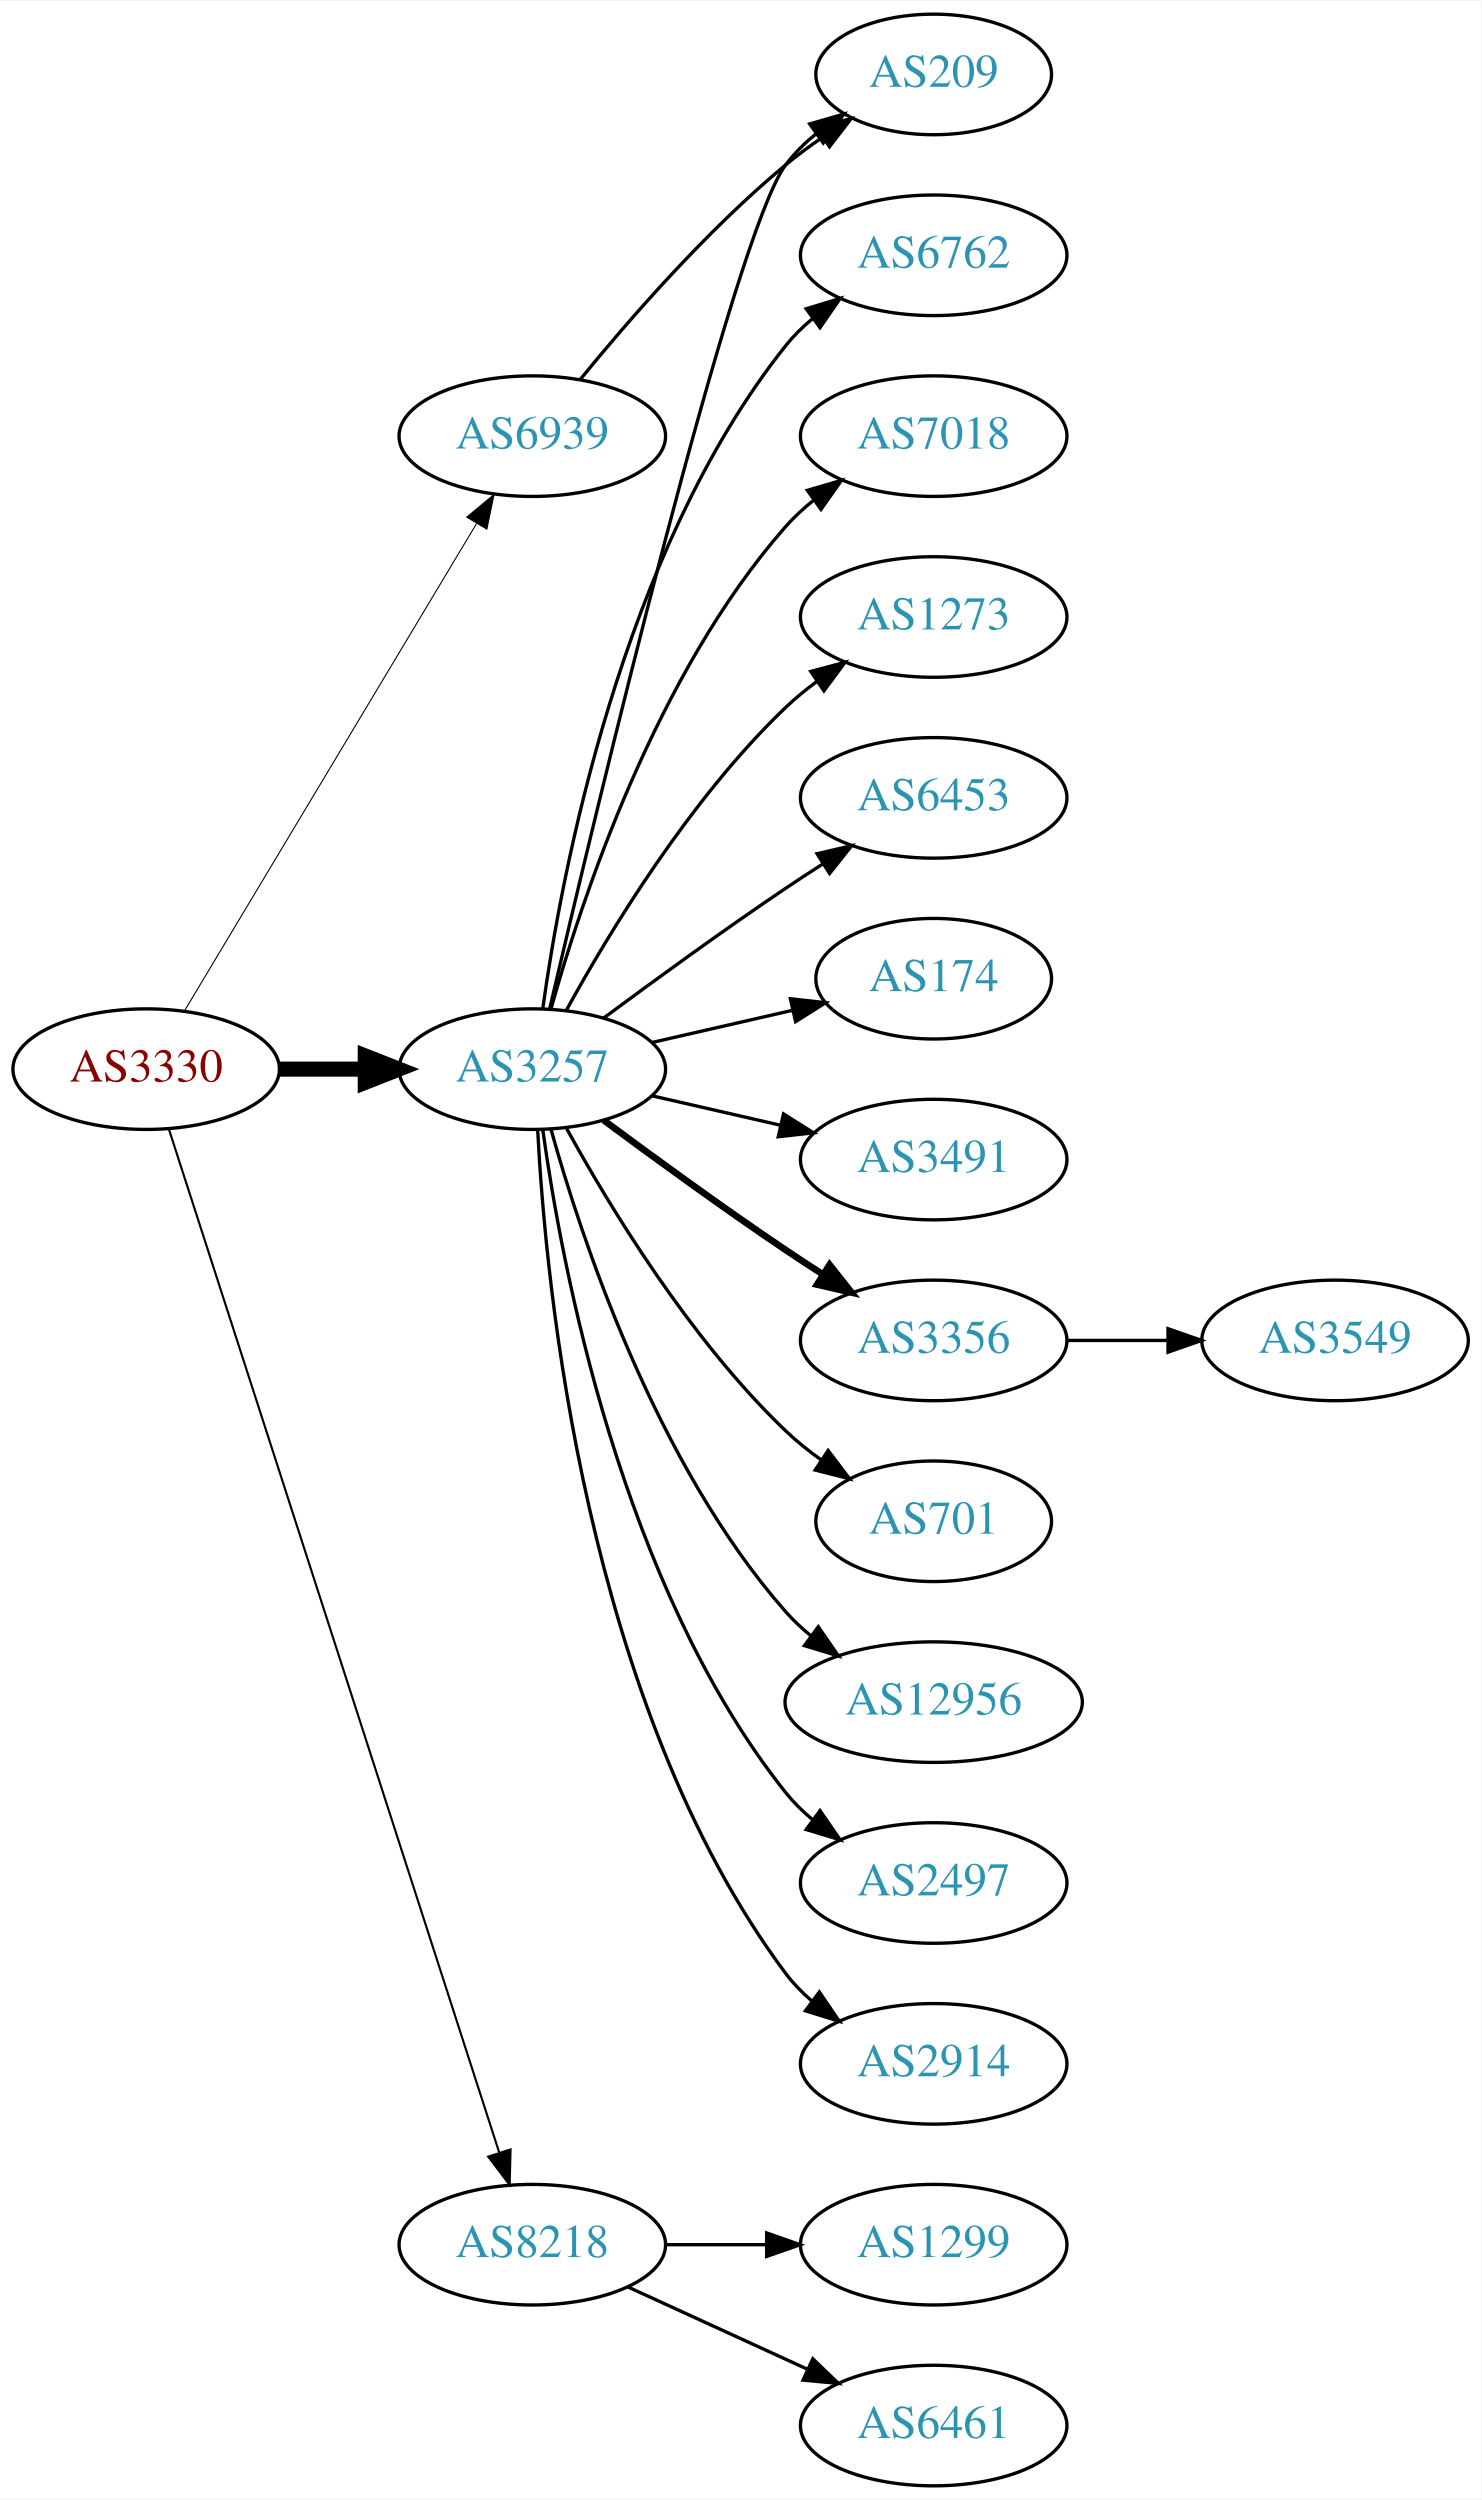
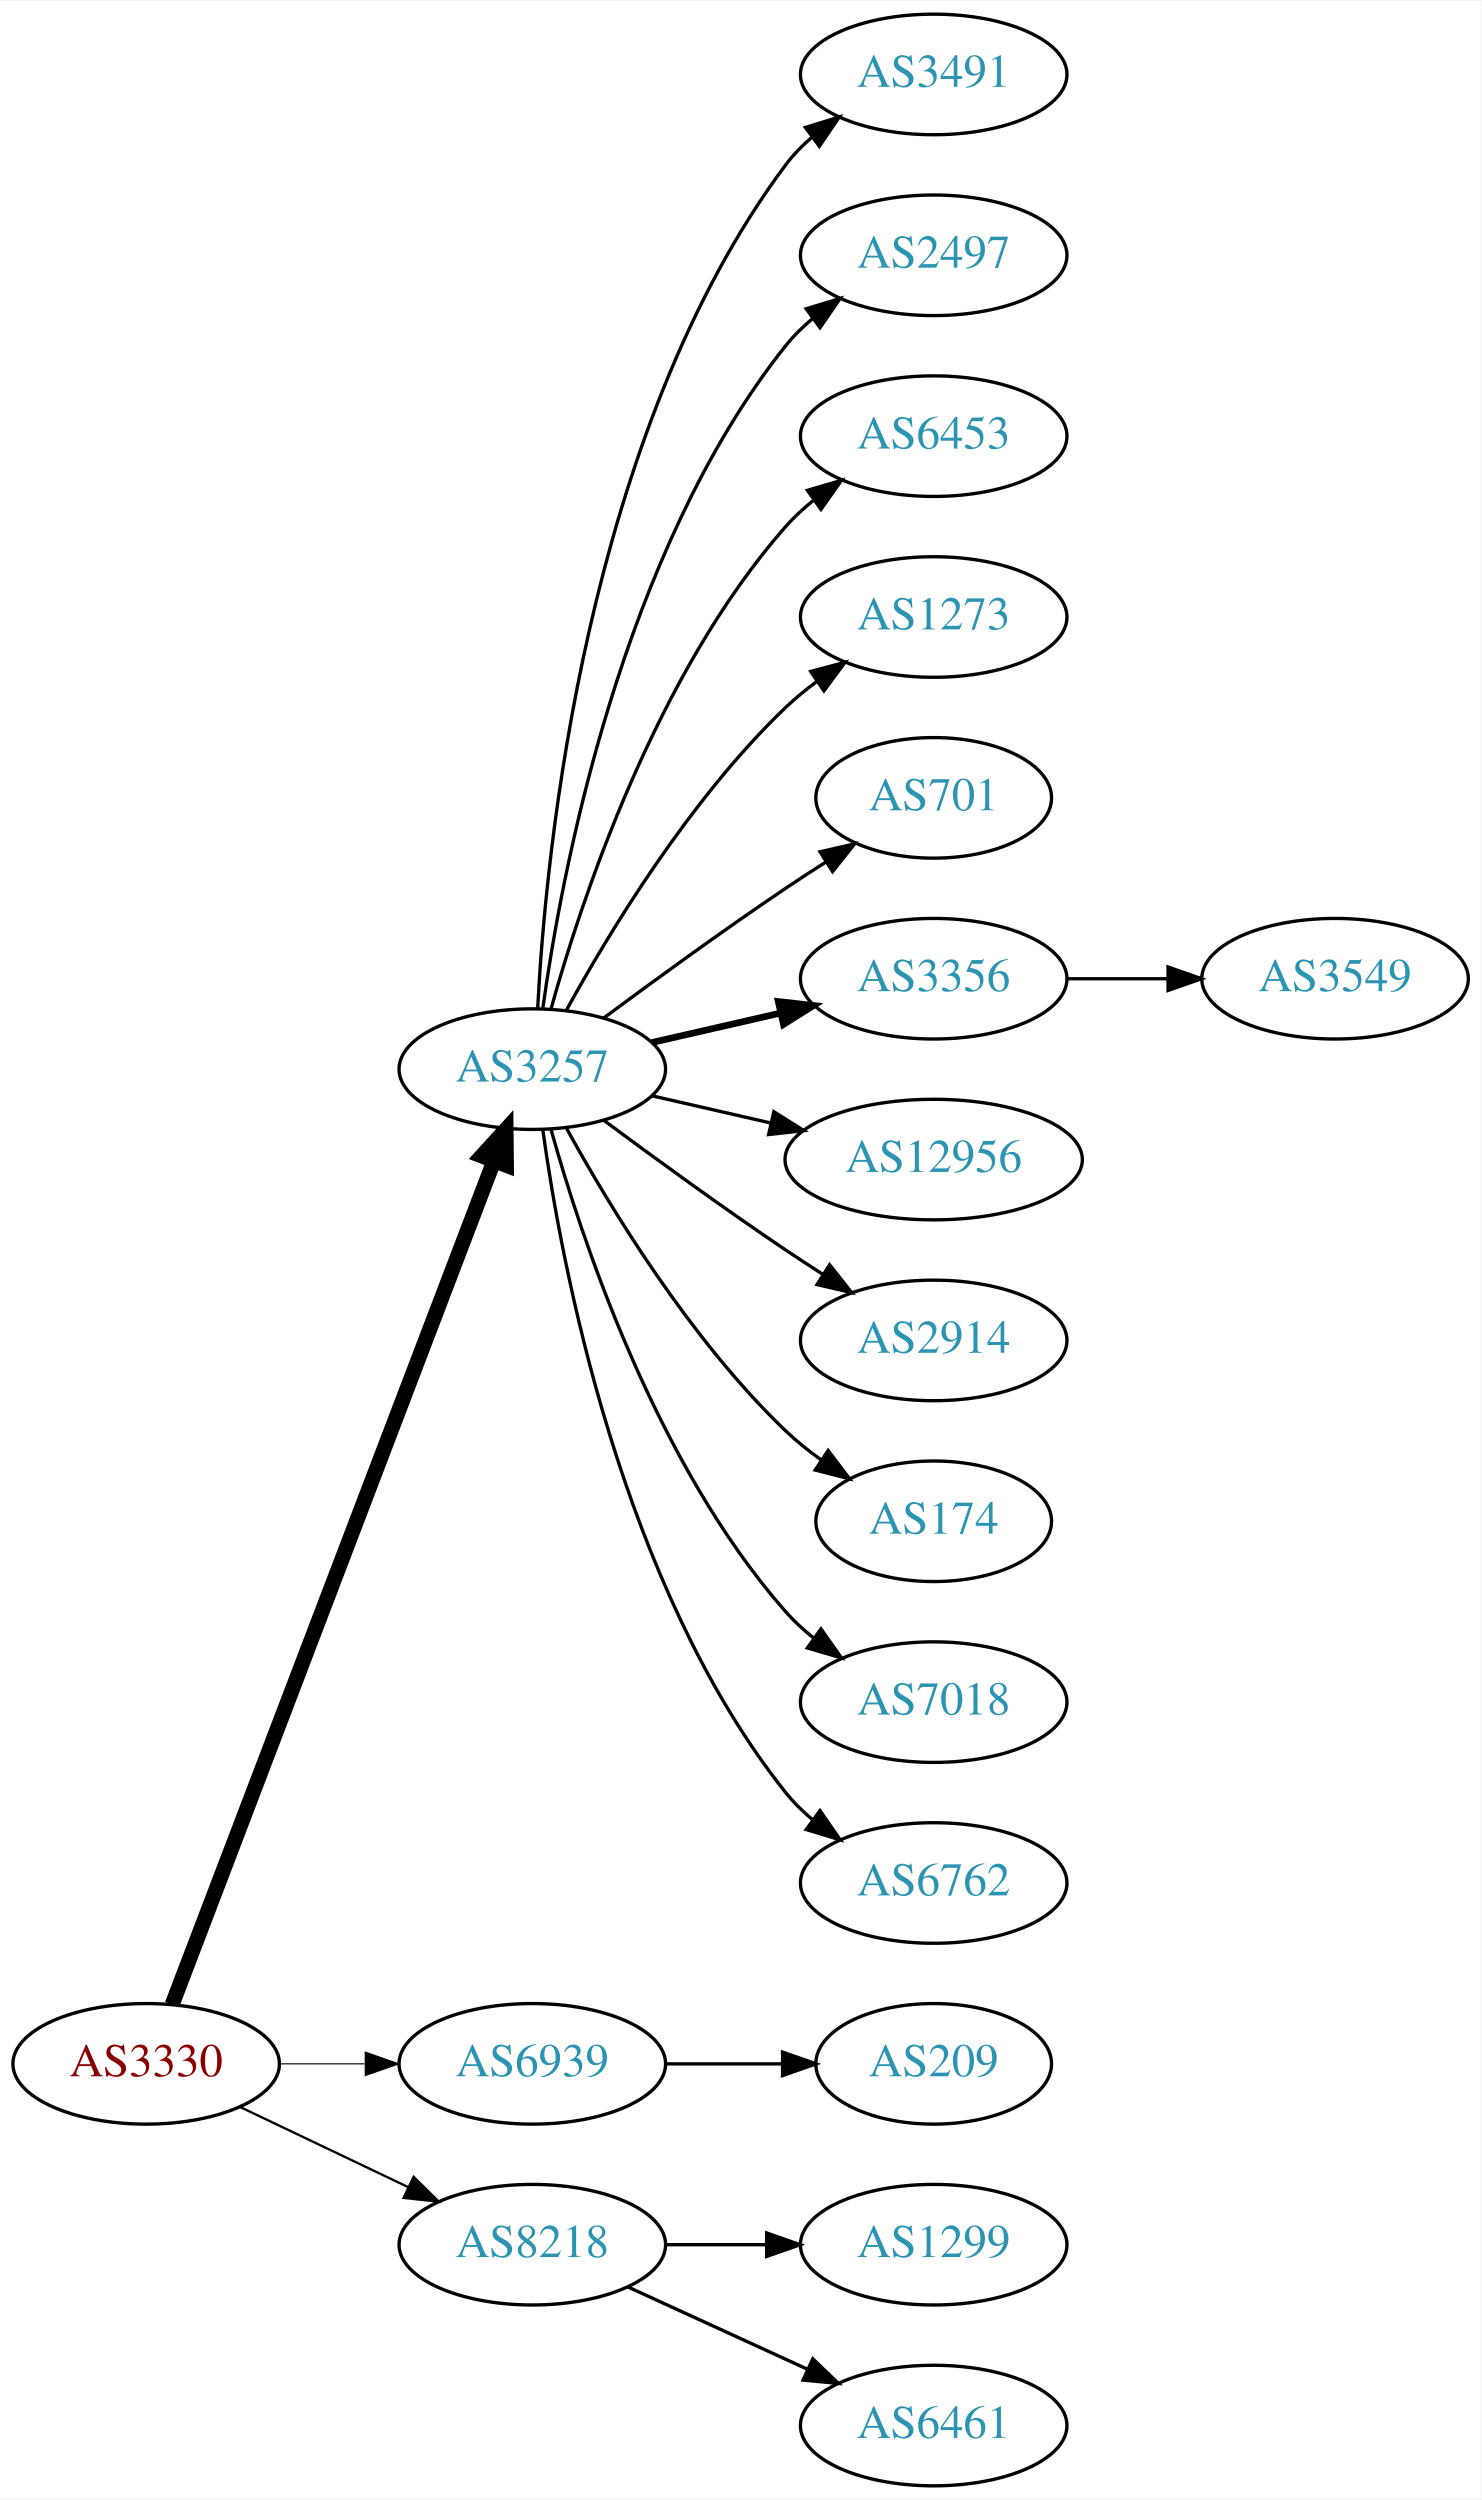
<svg xmlns="http://www.w3.org/2000/svg" xmlns:xlink="http://www.w3.org/1999/xlink" width="442pt" height="746pt" viewBox="0.00 0.00 442.27 746.00">
  <g id="graph0" class="graph" transform="scale(1 1) rotate(0) translate(4 742)">
    <polygon fill="white" stroke="none" points="-4,4 -4,-742 438.271,-742 438.271,4 -4,4" />
    <g id="node1" class="node">
      <g id="a_node1">
        <a xlink:href="/asn/3330" xlink:title="AS3330 ~ Vienna, Austria [AT]">
-           <ellipse fill="#ffffff" stroke="black" cx="39.647" cy="-423" rx="39.794" ry="18" />
-           <text text-anchor="middle" x="39.647" y="-419.3" font-family="Times,serif" font-size="14.00" fill="#880000">AS3330</text>
+           <ellipse fill="#ffffff" stroke="black" cx="39.647" cy="-126" rx="39.794" ry="18" />
+           <text text-anchor="middle" x="39.647" y="-122.3" font-family="Times,serif" font-size="14.00" fill="#880000">AS3330</text>
        </a>
      </g>
    </g>
    <g id="node2" class="node">
      <g id="a_node2">
        <a xlink:href="/asn/3257" xlink:title="AS3257 ~ GTT [DE]">
          <ellipse fill="#ffffff" stroke="black" cx="154.939" cy="-423" rx="39.794" ry="18" />
          <text text-anchor="middle" x="154.939" y="-419.3" font-family="Times,serif" font-size="14.00" fill="#2c94b3">AS3257</text>
        </a>
      </g>
    </g>
    <g id="edge1" class="edge">
-       <path fill="none" stroke="black" stroke-width="4.5" d="M79.319,-423C87.522,-423 96.286,-423 104.818,-423" />
-       <polygon fill="black" stroke="black" stroke-width="4.5" points="105.057,-426.938 115.057,-423 105.057,-419.063 105.057,-426.938" />
+       <path fill="none" stroke="black" stroke-width="4.5" d="M47.394,-143.689C66.397,-193.507 120.468,-335.254 143.425,-395.436" />
+       <polygon fill="black" stroke="black" stroke-width="4.5" points="139.841,-397.088 147.084,-405.028 147.199,-394.281 139.841,-397.088" />
    </g>
    <g id="node3" class="node">
      <g id="a_node3">
        <a xlink:href="/asn/6939" xlink:title="AS6939 ~ Hurricane Electric LLC [US]">
-           <ellipse fill="#ffffff" stroke="black" cx="154.939" cy="-612" rx="39.794" ry="18" />
-           <text text-anchor="middle" x="154.939" y="-608.3" font-family="Times,serif" font-size="14.00" fill="#2c94b3">AS6939</text>
+           <ellipse fill="#ffffff" stroke="black" cx="154.939" cy="-126" rx="39.794" ry="18" />
+           <text text-anchor="middle" x="154.939" y="-122.3" font-family="Times,serif" font-size="14.00" fill="#2c94b3">AS6939</text>
        </a>
      </g>
    </g>
    <g id="edge2" class="edge">
-       <path fill="none" stroke="black" stroke-width="0.321" d="M51.102,-440.442C71.083,-473.775 114.788,-546.686 138.274,-585.866" />
-       <polygon fill="black" stroke="black" stroke-width="0.321" points="135.366,-587.823 143.509,-594.6 141.37,-584.224 135.366,-587.823" />
+       <path fill="none" stroke="black" stroke-width="0.346" d="M79.319,-126C87.522,-126 96.286,-126 104.818,-126" />
+       <polygon fill="black" stroke="black" stroke-width="0.346" points="105.057,-129.5 115.057,-126 105.057,-122.5 105.057,-129.5" />
    </g>
    <g id="node4" class="node">
      <g id="a_node4">
        <a xlink:href="/asn/8218" xlink:title="AS8218 ~ legacy Neotelecoms [FR]">
          <ellipse fill="#ffffff" stroke="black" cx="154.939" cy="-72" rx="39.794" ry="18" />
          <text text-anchor="middle" x="154.939" y="-68.3" font-family="Times,serif" font-size="14.00" fill="#2c94b3">AS8218</text>
        </a>
      </g>
    </g>
    <g id="edge3" class="edge">
-       <path fill="none" stroke="black" stroke-width="0.643" d="M46.42,-405.111C64.906,-347.84 122.721,-168.721 145.032,-99.597" />
-       <polygon fill="black" stroke="black" stroke-width="0.643" points="148.436,-100.444 148.177,-89.853 141.775,-98.294 148.436,-100.444" />
+       <path fill="none" stroke="black" stroke-width="0.692" d="M67.783,-113.066C82.777,-105.919 101.598,-96.948 117.821,-89.215" />
+       <polygon fill="black" stroke="black" stroke-width="0.692" points="119.503,-92.291 127.024,-84.829 116.491,-85.972 119.503,-92.291" />
    </g>
    <g id="node5" class="node">
      <g id="a_node5">
-         <a xlink:href="/asn/6762" xlink:title="AS6762 ~ TELECOM ITALIA SPARKLE S.p.A. [IT]">
+         <a xlink:href="/asn/3491" xlink:title="AS3491 ~ PCCW Global, Inc. [US]">
+           <ellipse fill="#ffffff" stroke="black" cx="274.782" cy="-720" rx="39.794" ry="18" />
+           <text text-anchor="middle" x="274.782" y="-716.3" font-family="Times,serif" font-size="14.00" fill="#2c94b3">AS3491</text>
+         </a>
+       </g>
+     </g>
+     <g id="edge4" class="edge">
+       <path fill="none" stroke="black" d="M156.531,-441.023C158.908,-487.412 170.826,-612.893 230.586,-693 232.833,-696.013 235.525,-698.769 238.452,-701.272" />
+       <polygon fill="black" stroke="black" points="236.483,-704.169 246.603,-707.303 240.647,-698.542 236.483,-704.169" />
+     </g>
+     <g id="node6" class="node">
+       <g id="a_node6">
+         <a xlink:href="/asn/2497" xlink:title="AS2497 ~ Internet Initiative Japan Inc. [JP]">
          <ellipse fill="#ffffff" stroke="black" cx="274.782" cy="-666" rx="39.794" ry="18" />
-           <text text-anchor="middle" x="274.782" y="-662.3" font-family="Times,serif" font-size="14.00" fill="#2c94b3">AS6762</text>
-         </a>
-       </g>
-     </g>
-     <g id="edge4" class="edge">
+           <text text-anchor="middle" x="274.782" y="-662.3" font-family="Times,serif" font-size="14.00" fill="#2c94b3">AS2497</text>
+         </a>
+       </g>
+     </g>
+     <g id="edge5" class="edge">
      <path fill="none" stroke="black" d="M158.079,-441.17C163.579,-480.974 181.404,-577.233 230.586,-639 232.927,-641.94 235.682,-644.649 238.647,-647.121" />
      <polygon fill="black" stroke="black" points="236.713,-650.042 246.854,-653.11 240.84,-644.388 236.713,-650.042" />
    </g>
-     <g id="node6" class="node">
-       <g id="a_node6">
-         <a xlink:href="/asn/209" xlink:title="AS209 ~ CenturyLink Communications, LLC [US]">
-           <ellipse fill="#ffffff" stroke="black" cx="274.782" cy="-720" rx="35.194" ry="18" />
-           <text text-anchor="middle" x="274.782" y="-716.3" font-family="Times,serif" font-size="14.00" fill="#2c94b3">AS209</text>
-         </a>
-       </g>
-     </g>
-     <g id="edge5" class="edge">
-       <path fill="none" stroke="black" d="M160.145,-441.133C173.513,-498.299 215.064,-672.194 230.586,-693 233.144,-696.429 236.278,-699.526 239.678,-702.295" />
-       <polygon fill="black" stroke="black" points="237.769,-705.232 247.952,-708.159 241.817,-699.521 237.769,-705.232" />
-     </g>
    <g id="node7" class="node">
      <g id="a_node7">
-         <a xlink:href="/asn/7018" xlink:title="AS7018 ~ AT&amp;T Services, Inc. [US]">
+         <a xlink:href="/asn/6453" xlink:title="AS6453 ~ TATA COMMUNICATIONS (AMERICA) INC [US]">
          <ellipse fill="#ffffff" stroke="black" cx="274.782" cy="-612" rx="39.794" ry="18" />
-           <text text-anchor="middle" x="274.782" y="-608.3" font-family="Times,serif" font-size="14.00" fill="#2c94b3">AS7018</text>
+           <text text-anchor="middle" x="274.782" y="-608.3" font-family="Times,serif" font-size="14.00" fill="#2c94b3">AS6453</text>
        </a>
      </g>
    </g>
    <g id="edge6" class="edge">
      <path fill="none" stroke="black" d="M160.512,-440.946C169.418,-472.995 191.702,-540.842 230.586,-585 233.07,-587.821 235.92,-590.449 238.945,-592.871" />
      <polygon fill="black" stroke="black" points="237.063,-595.828 247.234,-598.791 241.131,-590.131 237.063,-595.828" />
    </g>
    <g id="node8" class="node">
      <g id="a_node8">
        <a xlink:href="/asn/1273" xlink:title="AS1273 ~ Vodafone Group PLC [EU]">
          <ellipse fill="#ffffff" stroke="black" cx="274.782" cy="-558" rx="39.794" ry="18" />
          <text text-anchor="middle" x="274.782" y="-554.3" font-family="Times,serif" font-size="14.00" fill="#2c94b3">AS1273</text>
        </a>
      </g>
    </g>
    <g id="edge7" class="edge">
      <path fill="none" stroke="black" d="M165.181,-440.713C177.726,-463.561 201.903,-503.611 230.586,-531 233.454,-533.739 236.643,-536.347 239.952,-538.785" />
      <polygon fill="black" stroke="black" points="238.076,-541.742 248.311,-544.477 242.015,-535.956 238.076,-541.742" />
    </g>
    <g id="node9" class="node">
      <g id="a_node9">
-         <a xlink:href="/asn/6453" xlink:title="AS6453 ~ TATA COMMUNICATIONS (AMERICA) INC [US]">
-           <ellipse fill="#ffffff" stroke="black" cx="274.782" cy="-504" rx="39.794" ry="18" />
-           <text text-anchor="middle" x="274.782" y="-500.3" font-family="Times,serif" font-size="14.00" fill="#2c94b3">AS6453</text>
+         <a xlink:href="/asn/701" xlink:title="AS701 ~ UUNET [US]">
+           <ellipse fill="#ffffff" stroke="black" cx="274.782" cy="-504" rx="35.194" ry="18" />
+           <text text-anchor="middle" x="274.782" y="-500.3" font-family="Times,serif" font-size="14.00" fill="#2c94b3">AS701</text>
        </a>
      </g>
    </g>
    <g id="edge8" class="edge">
-       <path fill="none" stroke="black" d="M176.27,-438.277C191.132,-449.304 211.877,-464.407 230.586,-477 234.135,-479.389 237.885,-481.839 241.634,-484.242" />
-       <polygon fill="black" stroke="black" points="239.96,-487.325 250.282,-489.712 243.702,-481.409 239.96,-487.325" />
+       <path fill="none" stroke="black" d="M176.27,-438.277C191.132,-449.304 211.877,-464.407 230.586,-477 234.403,-479.569 238.453,-482.21 242.484,-484.786" />
+       <polygon fill="black" stroke="black" points="240.853,-487.895 251.178,-490.271 244.588,-481.975 240.853,-487.895" />
    </g>
    <g id="node10" class="node">
      <g id="a_node10">
-         <a xlink:href="/asn/174" xlink:title="AS174 ~ Cogent Communications [US]">
-           <ellipse fill="#ffffff" stroke="black" cx="274.782" cy="-450" rx="35.194" ry="18" />
-           <text text-anchor="middle" x="274.782" y="-446.3" font-family="Times,serif" font-size="14.00" fill="#2c94b3">AS174</text>
+         <a xlink:href="/asn/3356" xlink:title="AS3356 ~ LEVEL3 [US]">
+           <ellipse fill="#ffffff" stroke="black" cx="274.782" cy="-450" rx="39.794" ry="18" />
+           <text text-anchor="middle" x="274.782" y="-446.3" font-family="Times,serif" font-size="14.00" fill="#2c94b3">AS3356</text>
        </a>
      </g>
    </g>
    <g id="edge9" class="edge">
-       <path fill="none" stroke="black" d="M190.659,-430.955C203.751,-433.955 218.773,-437.396 232.414,-440.522" />
-       <polygon fill="black" stroke="black" points="231.992,-444.016 242.521,-442.838 233.556,-437.193 231.992,-444.016" />
+       <path fill="none" stroke="black" stroke-width="2" d="M190.659,-430.955C202.659,-433.704 216.28,-436.825 228.972,-439.733" />
+       <polygon fill="black" stroke="black" stroke-width="2" points="228.375,-443.187 238.904,-442.009 229.938,-436.364 228.375,-443.187" />
    </g>
    <g id="node11" class="node">
      <g id="a_node11">
-         <a xlink:href="/asn/3491" xlink:title="AS3491 ~ PCCW Global, Inc. [US]">
-           <ellipse fill="#ffffff" stroke="black" cx="274.782" cy="-396" rx="39.794" ry="18" />
-           <text text-anchor="middle" x="274.782" y="-392.3" font-family="Times,serif" font-size="14.00" fill="#2c94b3">AS3491</text>
+         <a xlink:href="/asn/12956" xlink:title="AS12956 ~ TELXIUS [ES]">
+           <ellipse fill="#ffffff" stroke="black" cx="274.782" cy="-396" rx="44.393" ry="18" />
+           <text text-anchor="middle" x="274.782" y="-392.3" font-family="Times,serif" font-size="14.00" fill="#2c94b3">AS12956</text>
        </a>
      </g>
    </g>
    <g id="edge10" class="edge">
-       <path fill="none" stroke="black" d="M190.659,-415.045C202.659,-412.296 216.28,-409.175 228.972,-406.267" />
-       <polygon fill="black" stroke="black" points="229.938,-409.636 238.904,-403.991 228.375,-402.813 229.938,-409.636" />
+       <path fill="none" stroke="black" d="M190.659,-415.045C201.797,-412.493 214.332,-409.621 226.225,-406.896" />
+       <polygon fill="black" stroke="black" points="227.054,-410.297 236.02,-404.652 225.491,-403.474 227.054,-410.297" />
    </g>
    <g id="node12" class="node">
      <g id="a_node12">
-         <a xlink:href="/asn/3356" xlink:title="AS3356 ~ Level 3 Parent, LLC [US]">
+         <a xlink:href="/asn/2914" xlink:title="AS2914 ~ NTT America, Inc. [US]">
          <ellipse fill="#ffffff" stroke="black" cx="274.782" cy="-342" rx="39.794" ry="18" />
-           <text text-anchor="middle" x="274.782" y="-338.3" font-family="Times,serif" font-size="14.00" fill="#2c94b3">AS3356</text>
+           <text text-anchor="middle" x="274.782" y="-338.3" font-family="Times,serif" font-size="14.00" fill="#2c94b3">AS2914</text>
        </a>
      </g>
    </g>
    <g id="edge11" class="edge">
-       <path fill="none" stroke="black" stroke-width="2" d="M176.27,-407.723C191.132,-396.696 211.877,-381.593 230.586,-369 234.135,-366.611 237.885,-364.161 241.634,-361.758" />
-       <polygon fill="black" stroke="black" stroke-width="2" points="243.702,-364.591 250.282,-356.288 239.96,-358.675 243.702,-364.591" />
+       <path fill="none" stroke="black" d="M176.27,-407.723C191.132,-396.696 211.877,-381.593 230.586,-369 234.135,-366.611 237.885,-364.161 241.634,-361.758" />
+       <polygon fill="black" stroke="black" points="243.702,-364.591 250.282,-356.288 239.96,-358.675 243.702,-364.591" />
    </g>
    <g id="node13" class="node">
      <g id="a_node13">
-         <a xlink:href="/asn/701" xlink:title="AS701 ~ UUNET [US]">
+         <a xlink:href="/asn/174" xlink:title="AS174 ~ Cogent Communications [US]">
          <ellipse fill="#ffffff" stroke="black" cx="274.782" cy="-288" rx="35.194" ry="18" />
-           <text text-anchor="middle" x="274.782" y="-284.3" font-family="Times,serif" font-size="14.00" fill="#2c94b3">AS701</text>
+           <text text-anchor="middle" x="274.782" y="-284.3" font-family="Times,serif" font-size="14.00" fill="#2c94b3">AS174</text>
        </a>
      </g>
    </g>
    <g id="edge12" class="edge">
      <path fill="none" stroke="black" d="M165.181,-405.287C177.726,-382.439 201.903,-342.389 230.586,-315 233.84,-311.893 237.507,-308.954 241.293,-306.24" />
      <polygon fill="black" stroke="black" points="243.271,-309.128 249.661,-300.678 239.396,-303.299 243.271,-309.128" />
    </g>
    <g id="node14" class="node">
      <g id="a_node14">
-         <a xlink:href="/asn/12956" xlink:title="AS12956 ~ TELXIUS [ES]">
-           <ellipse fill="#ffffff" stroke="black" cx="274.782" cy="-234" rx="44.393" ry="18" />
-           <text text-anchor="middle" x="274.782" y="-230.3" font-family="Times,serif" font-size="14.00" fill="#2c94b3">AS12956</text>
+         <a xlink:href="/asn/7018" xlink:title="AS7018 ~ AT&amp;T Services, Inc. [US]">
+           <ellipse fill="#ffffff" stroke="black" cx="274.782" cy="-234" rx="39.794" ry="18" />
+           <text text-anchor="middle" x="274.782" y="-230.3" font-family="Times,serif" font-size="14.00" fill="#2c94b3">AS7018</text>
        </a>
      </g>
    </g>
    <g id="edge13" class="edge">
-       <path fill="none" stroke="black" d="M160.512,-405.054C169.418,-373.005 191.702,-305.158 230.586,-261 232.876,-258.399 235.478,-255.962 238.241,-253.699" />
-       <polygon fill="black" stroke="black" points="240.32,-256.515 246.335,-247.792 236.194,-250.86 240.32,-256.515" />
+       <path fill="none" stroke="black" d="M160.512,-405.054C169.418,-373.005 191.702,-305.158 230.586,-261 233.07,-258.179 235.92,-255.551 238.945,-253.129" />
+       <polygon fill="black" stroke="black" points="241.131,-255.869 247.234,-247.209 237.063,-250.172 241.131,-255.869" />
    </g>
    <g id="node15" class="node">
      <g id="a_node15">
-         <a xlink:href="/asn/2497" xlink:title="AS2497 ~ Internet Initiative Japan Inc. [JP]">
+         <a xlink:href="/asn/6762" xlink:title="AS6762 ~ TELECOM ITALIA SPARKLE S.p.A. [IT]">
          <ellipse fill="#ffffff" stroke="black" cx="274.782" cy="-180" rx="39.794" ry="18" />
-           <text text-anchor="middle" x="274.782" y="-176.3" font-family="Times,serif" font-size="14.00" fill="#2c94b3">AS2497</text>
+           <text text-anchor="middle" x="274.782" y="-176.3" font-family="Times,serif" font-size="14.00" fill="#2c94b3">AS6762</text>
        </a>
      </g>
    </g>
    <g id="edge14" class="edge">
      <path fill="none" stroke="black" d="M158.079,-404.83C163.579,-365.026 181.404,-268.767 230.586,-207 232.927,-204.06 235.682,-201.351 238.647,-198.879" />
      <polygon fill="black" stroke="black" points="240.84,-201.612 246.854,-192.89 236.713,-195.958 240.84,-201.612" />
    </g>
-     <g id="node16" class="node">
-       <g id="a_node16">
-         <a xlink:href="/asn/2914" xlink:title="AS2914 ~ NTT America, Inc. [US]">
-           <ellipse fill="#ffffff" stroke="black" cx="274.782" cy="-126" rx="39.794" ry="18" />
-           <text text-anchor="middle" x="274.782" y="-122.3" font-family="Times,serif" font-size="14.00" fill="#2c94b3">AS2914</text>
-         </a>
-       </g>
-     </g>
-     <g id="edge15" class="edge">
-       <path fill="none" stroke="black" d="M156.531,-404.977C158.908,-358.588 170.826,-233.107 230.586,-153 232.833,-149.987 235.525,-147.231 238.452,-144.728" />
-       <polygon fill="black" stroke="black" points="240.647,-147.458 246.603,-138.697 236.483,-141.831 240.647,-147.458" />
-     </g>
-     <g id="edge17" class="edge">
-       <path fill="none" stroke="black" d="M169.358,-629.065C183.473,-646.375 206.888,-673.345 230.586,-693 234.049,-695.872 237.842,-698.669 241.696,-701.308" />
-       <polygon fill="black" stroke="black" points="239.839,-704.275 250.129,-706.797 243.658,-698.408 239.839,-704.275" />
+     <g id="node17" class="node">
+       <g id="a_node17">
+         <a xlink:href="/asn/209" xlink:title="AS209 ~ CenturyLink Communications, LLC [US]">
+           <ellipse fill="#ffffff" stroke="black" cx="274.782" cy="-126" rx="35.194" ry="18" />
+           <text text-anchor="middle" x="274.782" y="-122.3" font-family="Times,serif" font-size="14.00" fill="#2c94b3">AS209</text>
+         </a>
+       </g>
+     </g>
+     <g id="edge16" class="edge">
+       <path fill="none" stroke="black" d="M194.852,-126C205.939,-126 218.098,-126 229.481,-126" />
+       <polygon fill="black" stroke="black" points="229.662,-129.5 239.662,-126 229.662,-122.5 229.662,-129.5" />
    </g>
    <g id="node18" class="node">
      <g id="a_node18">
        <a xlink:href="/asn/1299" xlink:title="AS1299 ~ Telia Carrier [EU]">
          <ellipse fill="#ffffff" stroke="black" cx="274.782" cy="-72" rx="39.794" ry="18" />
          <text text-anchor="middle" x="274.782" y="-68.3" font-family="Times,serif" font-size="14.00" fill="#2c94b3">AS1299</text>
        </a>
      </g>
    </g>
-     <g id="edge18" class="edge">
+     <g id="edge17" class="edge">
      <path fill="none" stroke="black" d="M194.852,-72C204.405,-72 214.755,-72 224.718,-72" />
      <polygon fill="black" stroke="black" points="224.91,-75.5 234.91,-72 224.91,-68.5 224.91,-75.5" />
    </g>
    <g id="node19" class="node">
      <g id="a_node19">
        <a xlink:href="/asn/6461" xlink:title="AS6461 ~ Zayo Bandwidth [US]">
          <ellipse fill="#ffffff" stroke="black" cx="274.782" cy="-18" rx="39.794" ry="18" />
          <text text-anchor="middle" x="274.782" y="-14.3" font-family="Times,serif" font-size="14.00" fill="#2c94b3">AS6461</text>
        </a>
      </g>
    </g>
-     <g id="edge19" class="edge">
+     <g id="edge18" class="edge">
      <path fill="none" stroke="black" d="M183.568,-59.339C199.525,-52.027 219.796,-42.739 237.079,-34.819" />
      <polygon fill="black" stroke="black" points="238.693,-37.929 246.326,-30.581 235.777,-31.565 238.693,-37.929" />
    </g>
-     <g id="node17" class="node">
-       <g id="a_node17">
+     <g id="node16" class="node">
+       <g id="a_node16">
        <a xlink:href="/asn/3549" xlink:title="AS3549 ~ Level 3 Parent, LLC [US]">
-           <ellipse fill="#ffffff" stroke="black" cx="394.625" cy="-342" rx="39.794" ry="18" />
-           <text text-anchor="middle" x="394.625" y="-338.3" font-family="Times,serif" font-size="14.00" fill="#2c94b3">AS3549</text>
-         </a>
-       </g>
-     </g>
-     <g id="edge16" class="edge">
-       <path fill="none" stroke="black" d="M314.695,-342C324.248,-342 334.598,-342 344.56,-342" />
-       <polygon fill="black" stroke="black" points="344.753,-345.5 354.753,-342 344.753,-338.5 344.753,-345.5" />
+           <ellipse fill="#ffffff" stroke="black" cx="394.625" cy="-450" rx="39.794" ry="18" />
+           <text text-anchor="middle" x="394.625" y="-446.3" font-family="Times,serif" font-size="14.00" fill="#2c94b3">AS3549</text>
+         </a>
+       </g>
+     </g>
+     <g id="edge15" class="edge">
+       <path fill="none" stroke="black" d="M314.695,-450C324.248,-450 334.598,-450 344.56,-450" />
+       <polygon fill="black" stroke="black" points="344.753,-453.5 354.753,-450 344.753,-446.5 344.753,-453.5" />
    </g>
  </g>
</svg>
